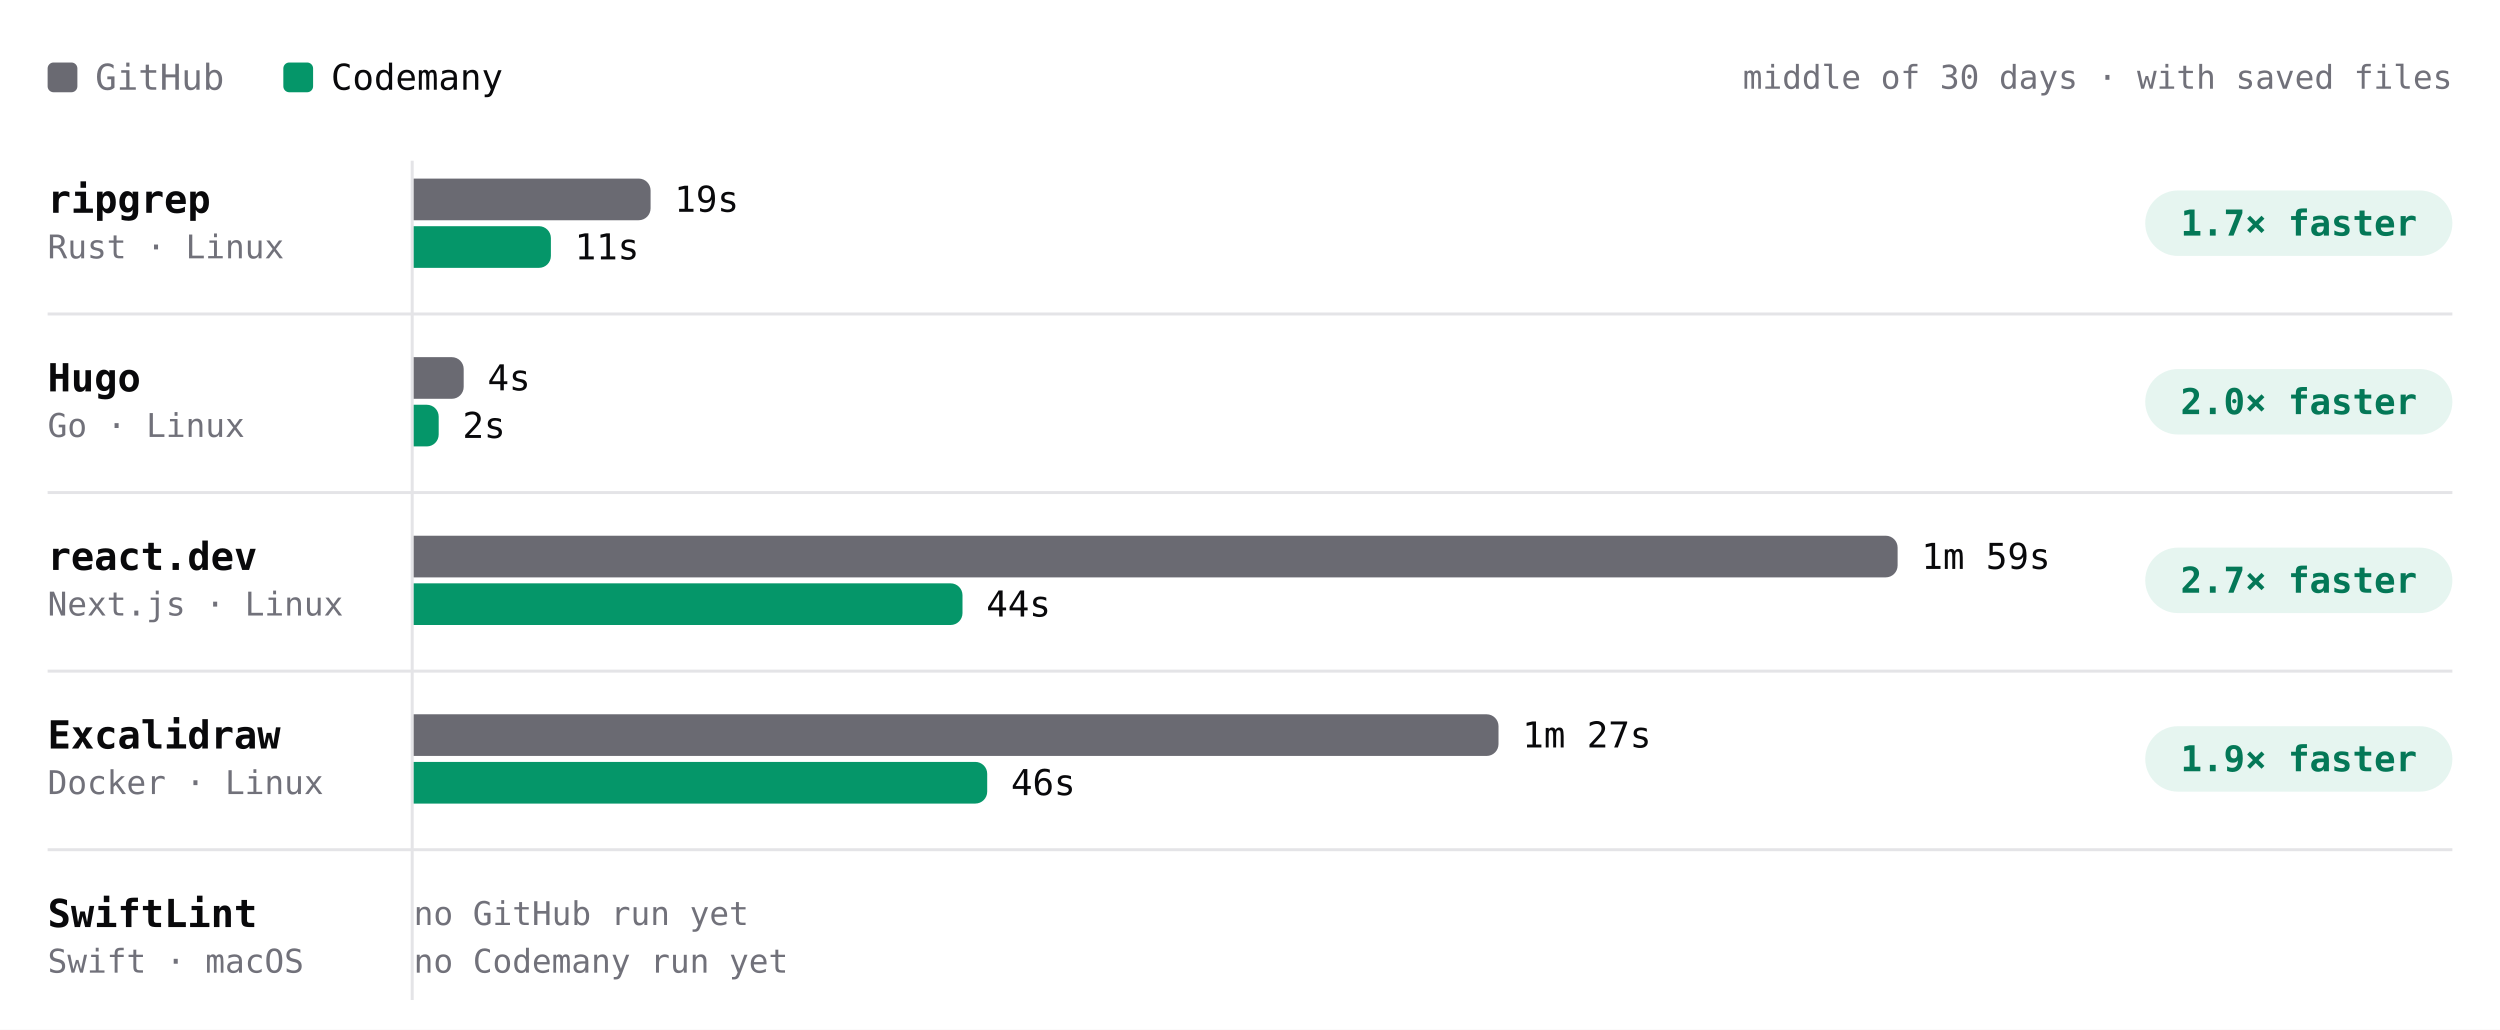
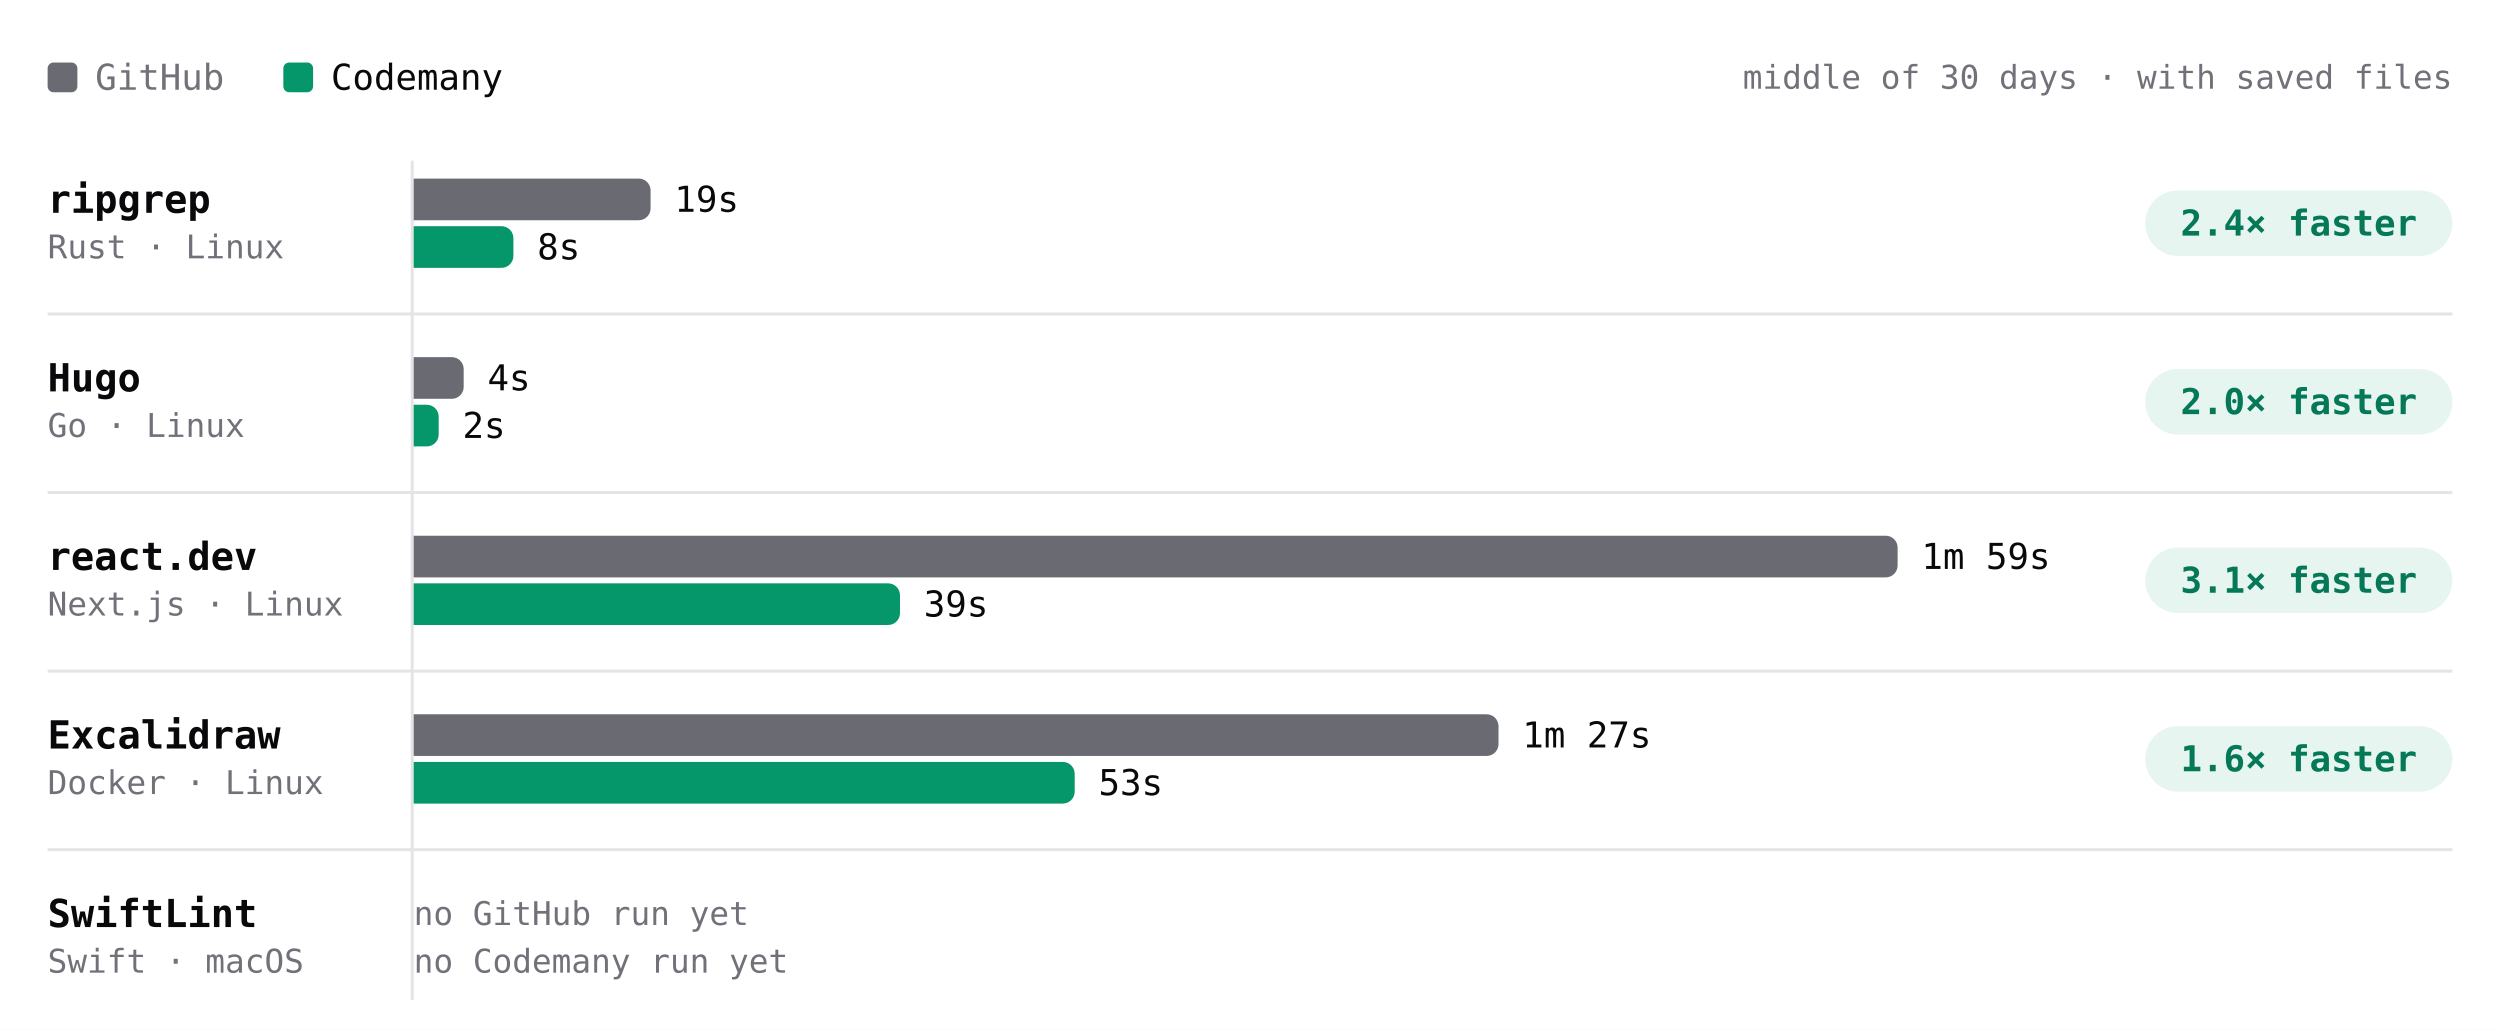
- <svg xmlns="http://www.w3.org/2000/svg" viewBox="0 0 840 346" width="840" height="346" role="img" aria-label="Build time per project, middle of 30 days · with saved files. ripgrep: GitHub 19s, Codemany 11s, 1.7× faster; Hugo: GitHub 4s, Codemany 2s, 2.0× faster; react.dev: GitHub 1m 59s, Codemany 44s, 2.7× faster; Excalidraw: GitHub 1m 27s, Codemany 46s, 1.9× faster; SwiftLint: GitHub —, Codemany —, —." font-family="'JetBrains Mono', ui-monospace, SFMono-Regular, Menlo, monospace" style="max-width:100%;height:auto;font-variant-numeric:tabular-nums">
+ <svg xmlns="http://www.w3.org/2000/svg" viewBox="0 0 840 346" width="840" height="346" role="img" aria-label="Build time per project, middle of 30 days · with saved files. ripgrep: GitHub 19s, Codemany 8s, 2.4× faster; Hugo: GitHub 4s, Codemany 2s, 2.0× faster; react.dev: GitHub 1m 59s, Codemany 39s, 3.1× faster; Excalidraw: GitHub 1m 27s, Codemany 53s, 1.6× faster; SwiftLint: GitHub —, Codemany —, —." font-family="'JetBrains Mono', ui-monospace, SFMono-Regular, Menlo, monospace" style="max-width:100%;height:auto;font-variant-numeric:tabular-nums">
  <rect width="840" height="346" fill="#ffffff" />
  <rect x="16" y="21" width="10" height="10" rx="2" fill="#6a6a72" />
  <text x="32" y="26" font-size="12" fill="#71717a" dominant-baseline="central">GitHub</text>
  <rect x="95.2" y="21" width="10" height="10" rx="2" fill="#059669" />
  <text x="111.2" y="26" font-size="12" fill="#09090b" dominant-baseline="central">Codemany</text>
  <text x="824" y="26" font-size="11" fill="#71717a" text-anchor="end" dominant-baseline="central">middle of 30 days · with saved files</text>
  <path d="M138.5 54L138.5 336" stroke="#e4e4e7" stroke-width="1" fill="none" />
  <text x="16" y="67" font-size="13" fill="#09090b" font-weight="600" dominant-baseline="central">ripgrep</text>
  <text x="16" y="83" font-size="11" fill="#71717a" dominant-baseline="central">Rust · Linux</text>
  <g class="bench-mark" data-tip="ripgrep · GitHub · 19s · middle of 1 night" data-href="https://github.com/codemanyhq/bench-private/actions/runs/41359852763/job/125007759954" style="cursor:pointer">
    <rect x="139" y="59" width="549.8" height="16" fill="#ffffff" fill-opacity="0" />
    <path d="M139 60h75.6a4 4 0 0 1 4 4v6a4 4 0 0 1 -4 4h-75.6z" fill="#6a6a72" />
    <text x="226.6" y="67" font-size="12" fill="#09090b" dominant-baseline="central">19s</text>
  </g>
-   <g class="bench-mark" data-tip="ripgrep · Codemany · 11s · middle of 4 nights" data-href="https://github.com/codemanyhq/bench/actions/runs/41523326203/job/125544883751" style="cursor:pointer">
+   <g class="bench-mark" data-tip="ripgrep · Codemany · 8s · middle of 5 nights" data-href="https://github.com/codemanyhq/bench/actions/runs/41534139315/job/125581685918" style="cursor:pointer">
    <rect x="139" y="75" width="549.8" height="16" fill="#ffffff" fill-opacity="0" />
-     <path d="M139 76h42.1a4 4 0 0 1 4 4v6a4 4 0 0 1 -4 4h-42.1z" fill="#059669" />
-     <text x="193.1" y="83" font-size="12" fill="#09090b" dominant-baseline="central">11s</text>
+     <path d="M139 76h29.5a4 4 0 0 1 4 4v6a4 4 0 0 1 -4 4h-29.5z" fill="#059669" />
+     <text x="180.5" y="83" font-size="12" fill="#09090b" dominant-baseline="central">8s</text>
  </g>
  <rect x="720.8" y="64" width="103.2" height="22" rx="11" fill="rgba(5,150,105,0.10)" />
-   <text x="772.4" y="75" font-size="12" fill="#047857" font-weight="600" text-anchor="middle" dominant-baseline="central">1.7× faster</text>
+   <text x="772.4" y="75" font-size="12" fill="#047857" font-weight="600" text-anchor="middle" dominant-baseline="central">2.4× faster</text>
  <text x="16" y="127" font-size="13" fill="#09090b" font-weight="600" dominant-baseline="central">Hugo</text>
  <text x="16" y="143" font-size="11" fill="#71717a" dominant-baseline="central">Go · Linux</text>
  <g class="bench-mark" data-tip="Hugo · GitHub · 4s · middle of 1 night" data-href="https://github.com/codemanyhq/bench-private/actions/runs/41359852763/job/125007760020" style="cursor:pointer">
    <rect x="139" y="119" width="549.8" height="16" fill="#ffffff" fill-opacity="0" />
    <path d="M139 120h12.8a4 4 0 0 1 4 4v6a4 4 0 0 1 -4 4h-12.8z" fill="#6a6a72" />
    <text x="163.8" y="127" font-size="12" fill="#09090b" dominant-baseline="central">4s</text>
  </g>
-   <g class="bench-mark" data-tip="Hugo · Codemany · 2s · middle of 5 nights" data-href="https://github.com/codemanyhq/bench/actions/runs/41523326203/job/125544883610" style="cursor:pointer">
+   <g class="bench-mark" data-tip="Hugo · Codemany · 2s · middle of 6 nights" data-href="https://github.com/codemanyhq/bench/actions/runs/41534139315/job/125581686067" style="cursor:pointer">
    <rect x="139" y="135" width="549.8" height="16" fill="#ffffff" fill-opacity="0" />
    <path d="M139 136h4.4a4 4 0 0 1 4 4v6a4 4 0 0 1 -4 4h-4.4z" fill="#059669" />
    <text x="155.4" y="143" font-size="12" fill="#09090b" dominant-baseline="central">2s</text>
  </g>
  <rect x="720.8" y="124" width="103.2" height="22" rx="11" fill="rgba(5,150,105,0.10)" />
  <text x="772.4" y="135" font-size="12" fill="#047857" font-weight="600" text-anchor="middle" dominant-baseline="central">2.0× faster</text>
  <path d="M16 105.5L824 105.5" stroke="#e4e4e7" stroke-width="1" fill="none" />
  <text x="16" y="187" font-size="13" fill="#09090b" font-weight="600" dominant-baseline="central">react.dev</text>
  <text x="16" y="203" font-size="11" fill="#71717a" dominant-baseline="central">Next.js · Linux</text>
  <g class="bench-mark" data-tip="react.dev · GitHub · 1m 59s · middle of 1 night" data-href="https://github.com/codemanyhq/bench-private/actions/runs/41359852763/job/125007760044" style="cursor:pointer">
    <rect x="139" y="179" width="549.8" height="16" fill="#ffffff" fill-opacity="0" />
    <path d="M139 180h494.6a4 4 0 0 1 4 4v6a4 4 0 0 1 -4 4h-494.6z" fill="#6a6a72" />
    <text x="645.6" y="187" font-size="12" fill="#09090b" dominant-baseline="central">1m 59s</text>
  </g>
-   <g class="bench-mark" data-tip="react.dev · Codemany · 44s · middle of 4 nights" data-href="https://github.com/codemanyhq/bench/actions/runs/41523326203/job/125544883620" style="cursor:pointer">
+   <g class="bench-mark" data-tip="react.dev · Codemany · 39s · middle of 5 nights" data-href="https://github.com/codemanyhq/bench/actions/runs/41534139315/job/125581686136" style="cursor:pointer">
    <rect x="139" y="195" width="549.8" height="16" fill="#ffffff" fill-opacity="0" />
-     <path d="M139 196h180.4a4 4 0 0 1 4 4v6a4 4 0 0 1 -4 4h-180.4z" fill="#059669" />
-     <text x="331.4" y="203" font-size="12" fill="#09090b" dominant-baseline="central">44s</text>
+     <path d="M139 196h159.4a4 4 0 0 1 4 4v6a4 4 0 0 1 -4 4h-159.4z" fill="#059669" />
+     <text x="310.4" y="203" font-size="12" fill="#09090b" dominant-baseline="central">39s</text>
  </g>
  <rect x="720.8" y="184" width="103.2" height="22" rx="11" fill="rgba(5,150,105,0.10)" />
-   <text x="772.4" y="195" font-size="12" fill="#047857" font-weight="600" text-anchor="middle" dominant-baseline="central">2.7× faster</text>
+   <text x="772.4" y="195" font-size="12" fill="#047857" font-weight="600" text-anchor="middle" dominant-baseline="central">3.1× faster</text>
  <path d="M16 165.5L824 165.5" stroke="#e4e4e7" stroke-width="1" fill="none" />
  <text x="16" y="247" font-size="13" fill="#09090b" font-weight="600" dominant-baseline="central">Excalidraw</text>
  <text x="16" y="263" font-size="11" fill="#71717a" dominant-baseline="central">Docker · Linux</text>
  <g class="bench-mark" data-tip="Excalidraw · GitHub · 1m 27s · middle of 1 night" data-href="https://github.com/codemanyhq/bench-private/actions/runs/41359852763/job/125007760063" style="cursor:pointer">
    <rect x="139" y="239" width="549.8" height="16" fill="#ffffff" fill-opacity="0" />
    <path d="M139 240h360.5a4 4 0 0 1 4 4v6a4 4 0 0 1 -4 4h-360.5z" fill="#6a6a72" />
    <text x="511.5" y="247" font-size="12" fill="#09090b" dominant-baseline="central">1m 27s</text>
  </g>
-   <g class="bench-mark" data-tip="Excalidraw · Codemany · 46s · middle of 6 nights" data-href="https://github.com/codemanyhq/bench/actions/runs/41523326203/job/125544883782" style="cursor:pointer">
+   <g class="bench-mark" data-tip="Excalidraw · Codemany · 53s · middle of 7 nights" data-href="https://github.com/codemanyhq/bench/actions/runs/41534139315/job/125581686132" style="cursor:pointer">
    <rect x="139" y="255" width="549.8" height="16" fill="#ffffff" fill-opacity="0" />
-     <path d="M139 256h188.7a4 4 0 0 1 4 4v6a4 4 0 0 1 -4 4h-188.7z" fill="#059669" />
-     <text x="339.7" y="263" font-size="12" fill="#09090b" dominant-baseline="central">46s</text>
+     <path d="M139 256h218.1a4 4 0 0 1 4 4v6a4 4 0 0 1 -4 4h-218.1z" fill="#059669" />
+     <text x="369.1" y="263" font-size="12" fill="#09090b" dominant-baseline="central">53s</text>
  </g>
  <rect x="720.8" y="244" width="103.2" height="22" rx="11" fill="rgba(5,150,105,0.10)" />
-   <text x="772.4" y="255" font-size="12" fill="#047857" font-weight="600" text-anchor="middle" dominant-baseline="central">1.9× faster</text>
+   <text x="772.4" y="255" font-size="12" fill="#047857" font-weight="600" text-anchor="middle" dominant-baseline="central">1.6× faster</text>
  <path d="M16 225.5L824 225.5" stroke="#e4e4e7" stroke-width="1" fill="none" />
  <text x="16" y="307" font-size="13" fill="#09090b" font-weight="600" dominant-baseline="central">SwiftLint</text>
  <text x="16" y="323" font-size="11" fill="#71717a" dominant-baseline="central">Swift · macOS</text>
  <text x="139" y="307" font-size="11" fill="#71717a" dominant-baseline="central">no GitHub run yet</text>
  <text x="139" y="323" font-size="11" fill="#71717a" dominant-baseline="central">no Codemany run yet</text>
  <path d="M16 285.5L824 285.5" stroke="#e4e4e7" stroke-width="1" fill="none" />
</svg>
